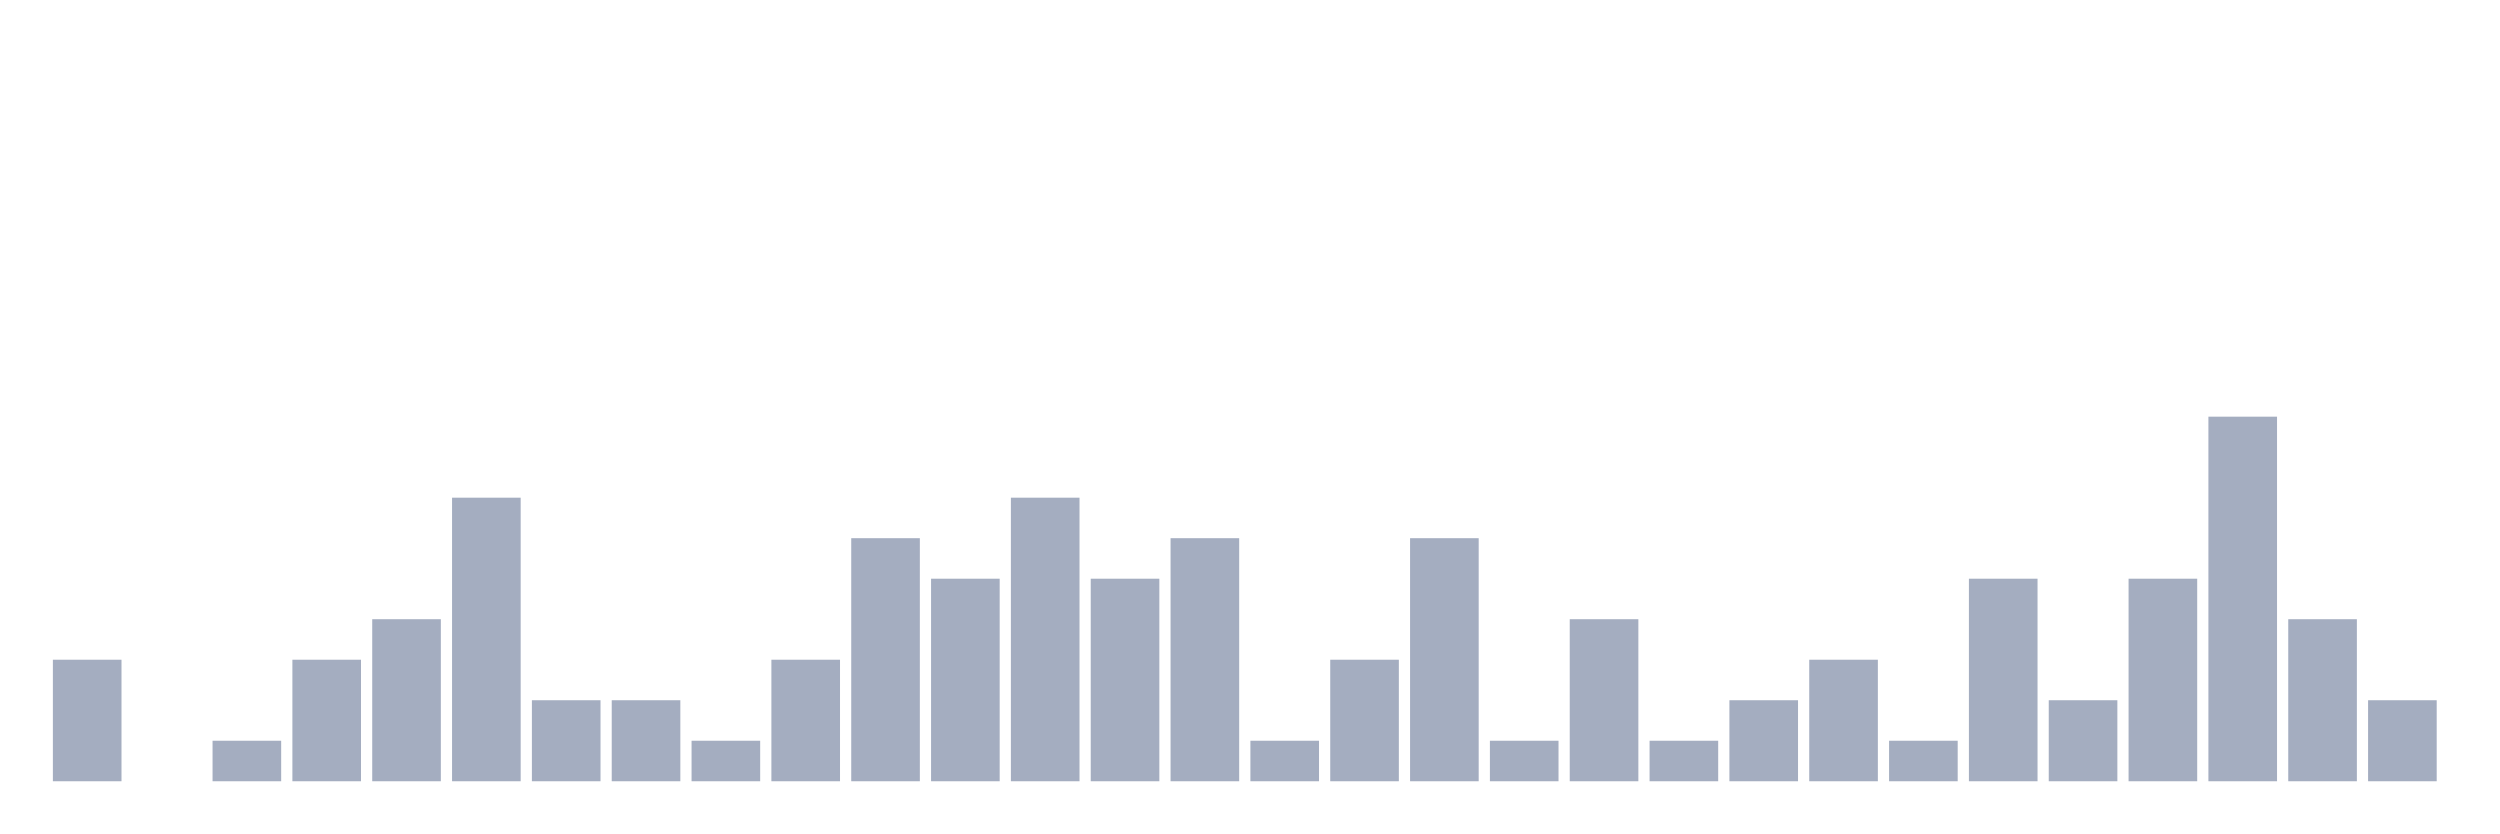
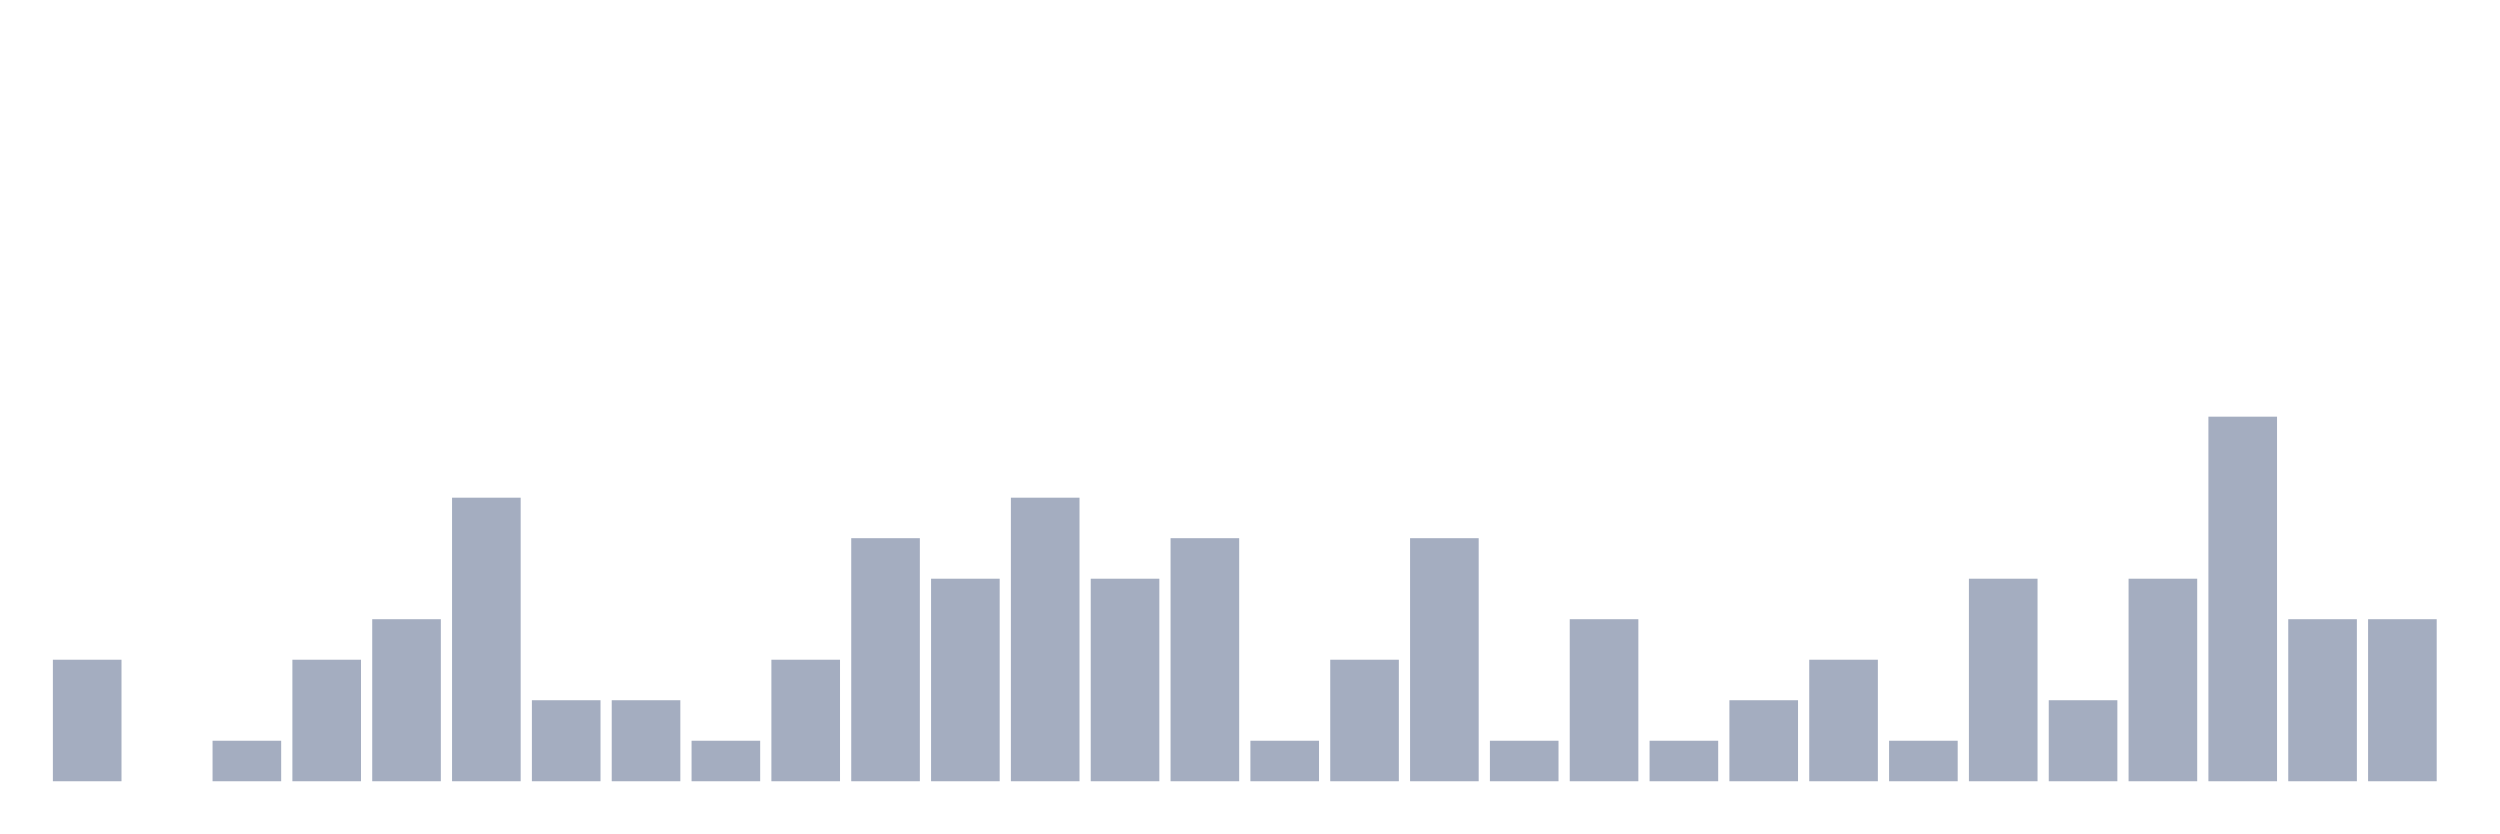
<svg xmlns="http://www.w3.org/2000/svg" viewBox="0 0 480 160">
  <g transform="translate(10,10)">
    <rect class="bar" x="0.153" width="13.175" y="116.667" height="23.333" fill="rgb(164,173,192)" />
    <rect class="bar" x="15.482" width="13.175" y="140" height="0" fill="rgb(164,173,192)" />
    <rect class="bar" x="30.81" width="13.175" y="132.222" height="7.778" fill="rgb(164,173,192)" />
    <rect class="bar" x="46.138" width="13.175" y="116.667" height="23.333" fill="rgb(164,173,192)" />
    <rect class="bar" x="61.466" width="13.175" y="108.889" height="31.111" fill="rgb(164,173,192)" />
    <rect class="bar" x="76.794" width="13.175" y="85.556" height="54.444" fill="rgb(164,173,192)" />
    <rect class="bar" x="92.123" width="13.175" y="124.444" height="15.556" fill="rgb(164,173,192)" />
    <rect class="bar" x="107.451" width="13.175" y="124.444" height="15.556" fill="rgb(164,173,192)" />
    <rect class="bar" x="122.779" width="13.175" y="132.222" height="7.778" fill="rgb(164,173,192)" />
    <rect class="bar" x="138.107" width="13.175" y="116.667" height="23.333" fill="rgb(164,173,192)" />
    <rect class="bar" x="153.436" width="13.175" y="93.333" height="46.667" fill="rgb(164,173,192)" />
    <rect class="bar" x="168.764" width="13.175" y="101.111" height="38.889" fill="rgb(164,173,192)" />
    <rect class="bar" x="184.092" width="13.175" y="85.556" height="54.444" fill="rgb(164,173,192)" />
    <rect class="bar" x="199.42" width="13.175" y="101.111" height="38.889" fill="rgb(164,173,192)" />
    <rect class="bar" x="214.748" width="13.175" y="93.333" height="46.667" fill="rgb(164,173,192)" />
    <rect class="bar" x="230.077" width="13.175" y="132.222" height="7.778" fill="rgb(164,173,192)" />
    <rect class="bar" x="245.405" width="13.175" y="116.667" height="23.333" fill="rgb(164,173,192)" />
    <rect class="bar" x="260.733" width="13.175" y="93.333" height="46.667" fill="rgb(164,173,192)" />
    <rect class="bar" x="276.061" width="13.175" y="132.222" height="7.778" fill="rgb(164,173,192)" />
    <rect class="bar" x="291.39" width="13.175" y="108.889" height="31.111" fill="rgb(164,173,192)" />
    <rect class="bar" x="306.718" width="13.175" y="132.222" height="7.778" fill="rgb(164,173,192)" />
    <rect class="bar" x="322.046" width="13.175" y="124.444" height="15.556" fill="rgb(164,173,192)" />
    <rect class="bar" x="337.374" width="13.175" y="116.667" height="23.333" fill="rgb(164,173,192)" />
    <rect class="bar" x="352.702" width="13.175" y="132.222" height="7.778" fill="rgb(164,173,192)" />
    <rect class="bar" x="368.031" width="13.175" y="101.111" height="38.889" fill="rgb(164,173,192)" />
    <rect class="bar" x="383.359" width="13.175" y="124.444" height="15.556" fill="rgb(164,173,192)" />
    <rect class="bar" x="398.687" width="13.175" y="101.111" height="38.889" fill="rgb(164,173,192)" />
    <rect class="bar" x="414.015" width="13.175" y="70" height="70" fill="rgb(164,173,192)" />
    <rect class="bar" x="429.344" width="13.175" y="108.889" height="31.111" fill="rgb(164,173,192)" />
-     <rect class="bar" x="444.672" width="13.175" y="124.444" height="15.556" fill="rgb(164,173,192)" />
+     <rect class="bar" x="444.672" width="13.175" y="108.889" height="31.111" fill="rgb(164,173,192)" />
  </g>
</svg>
